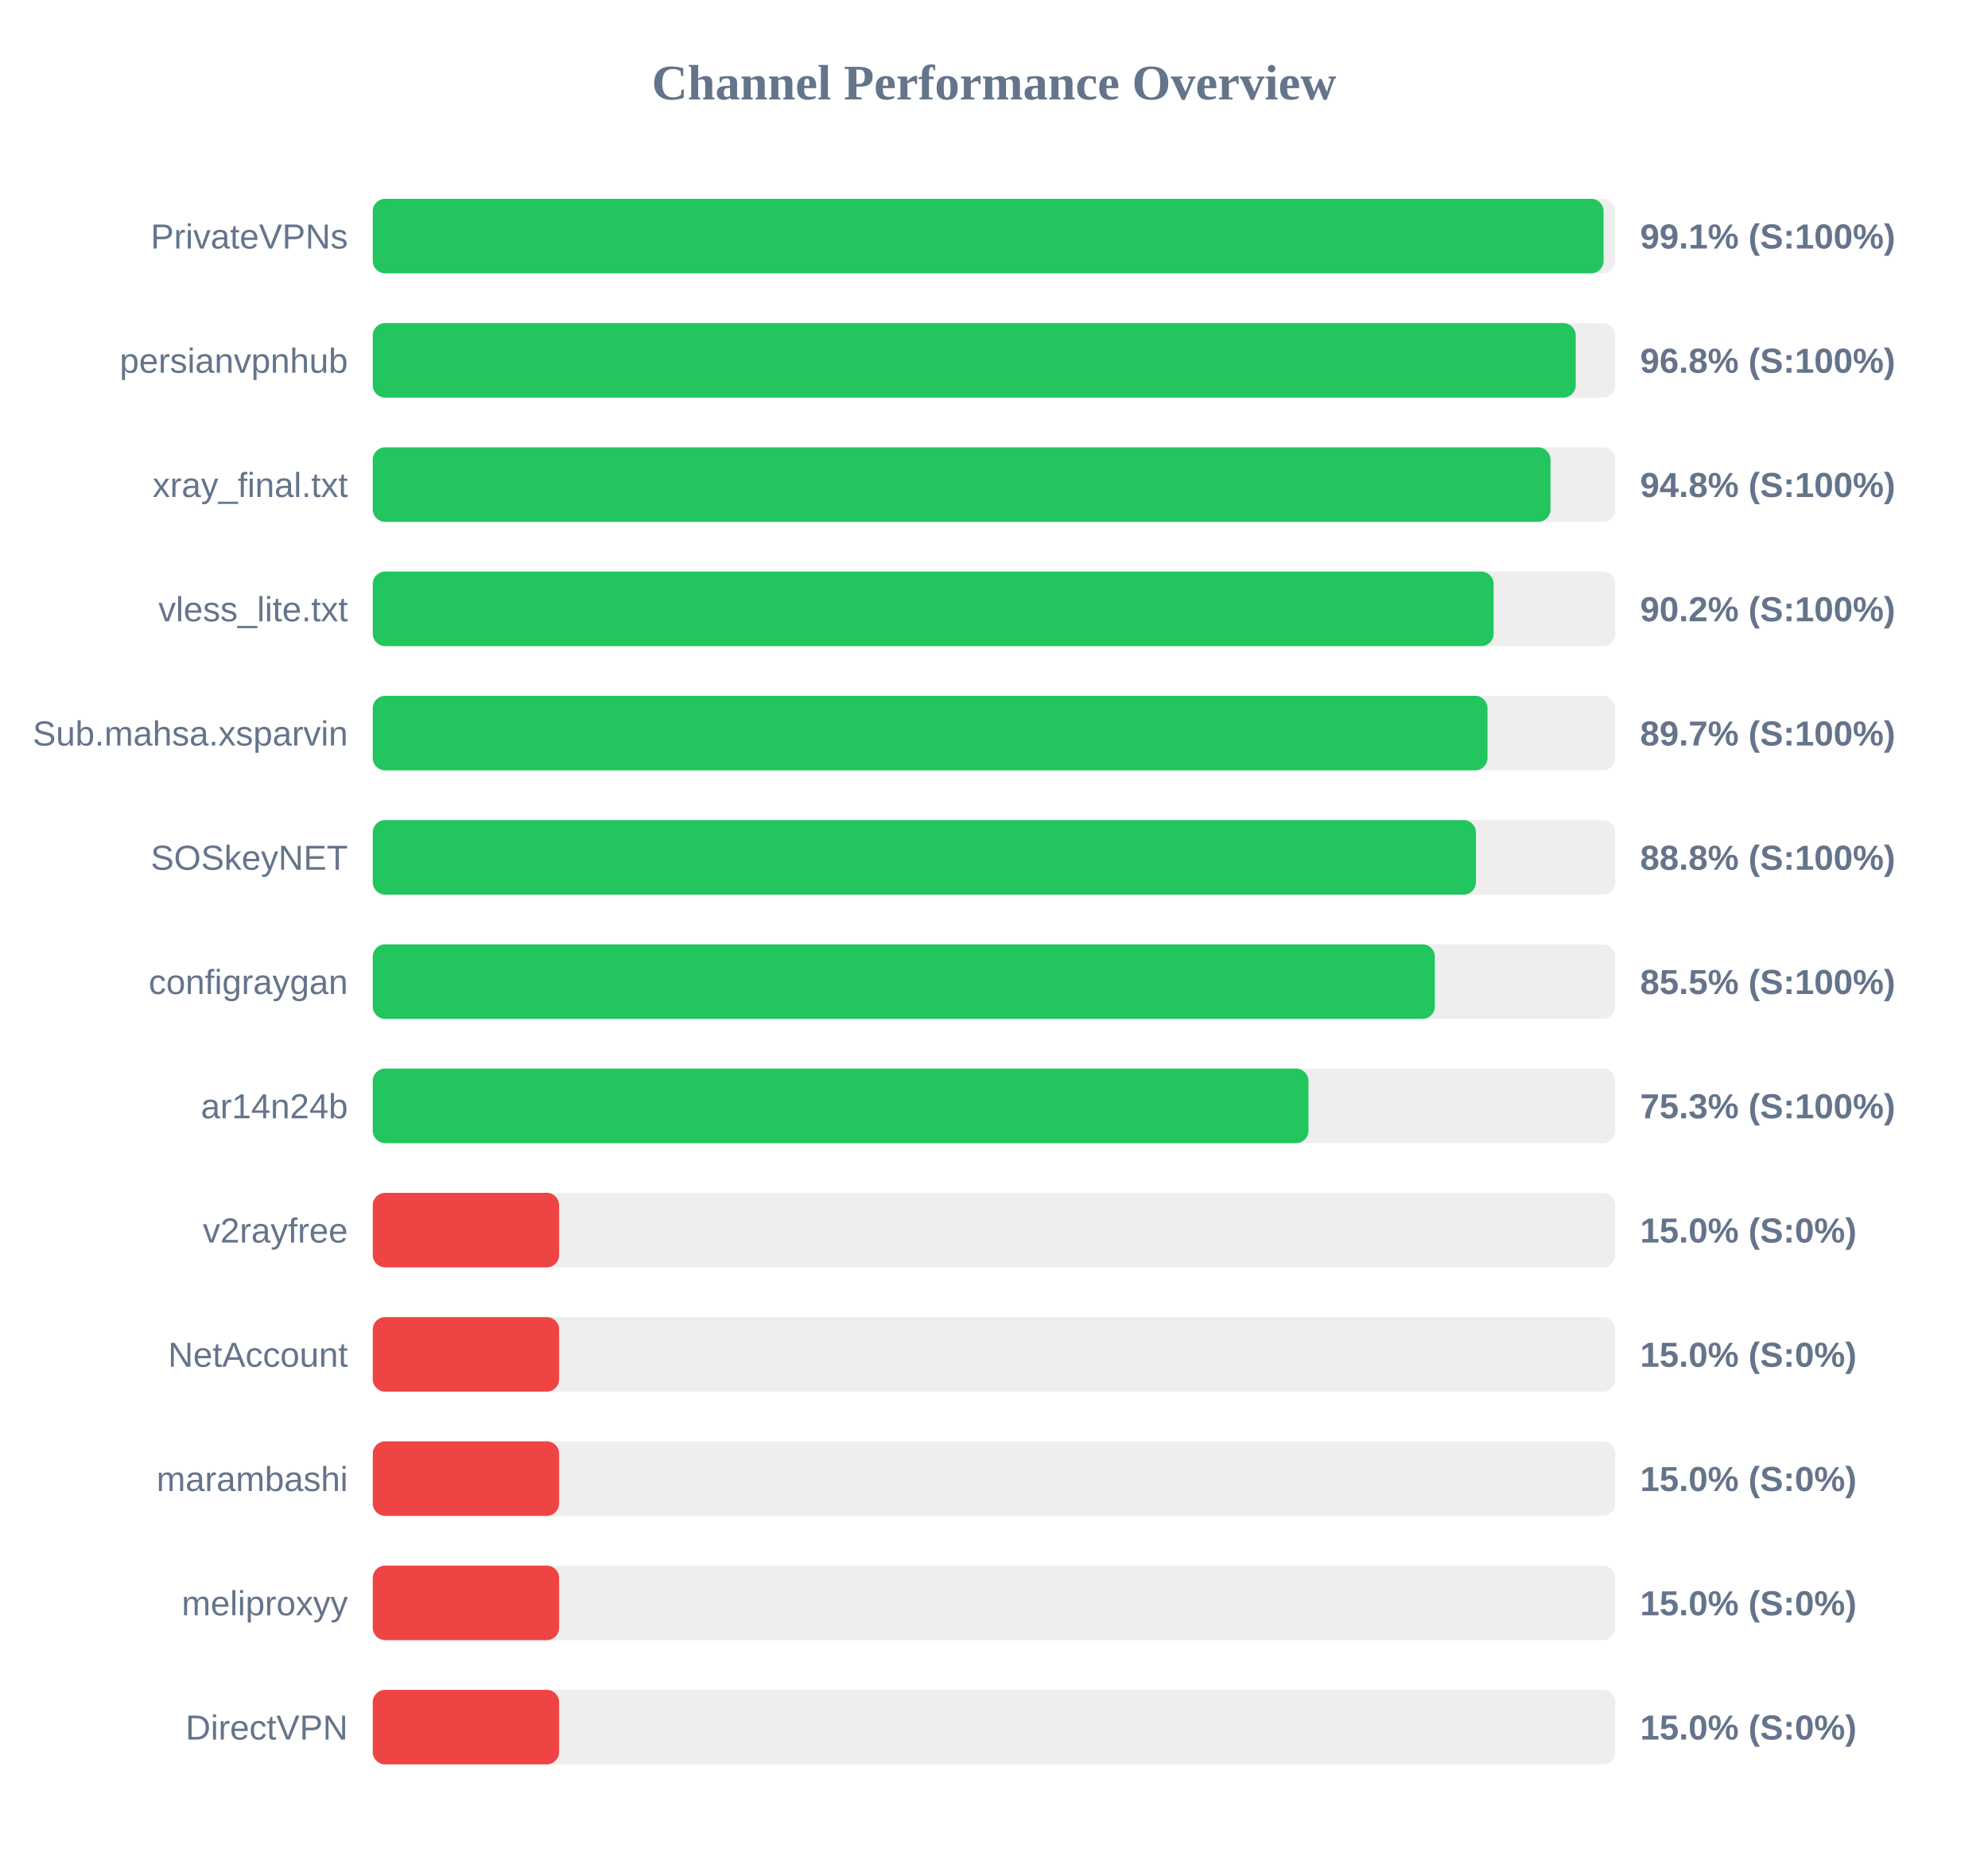
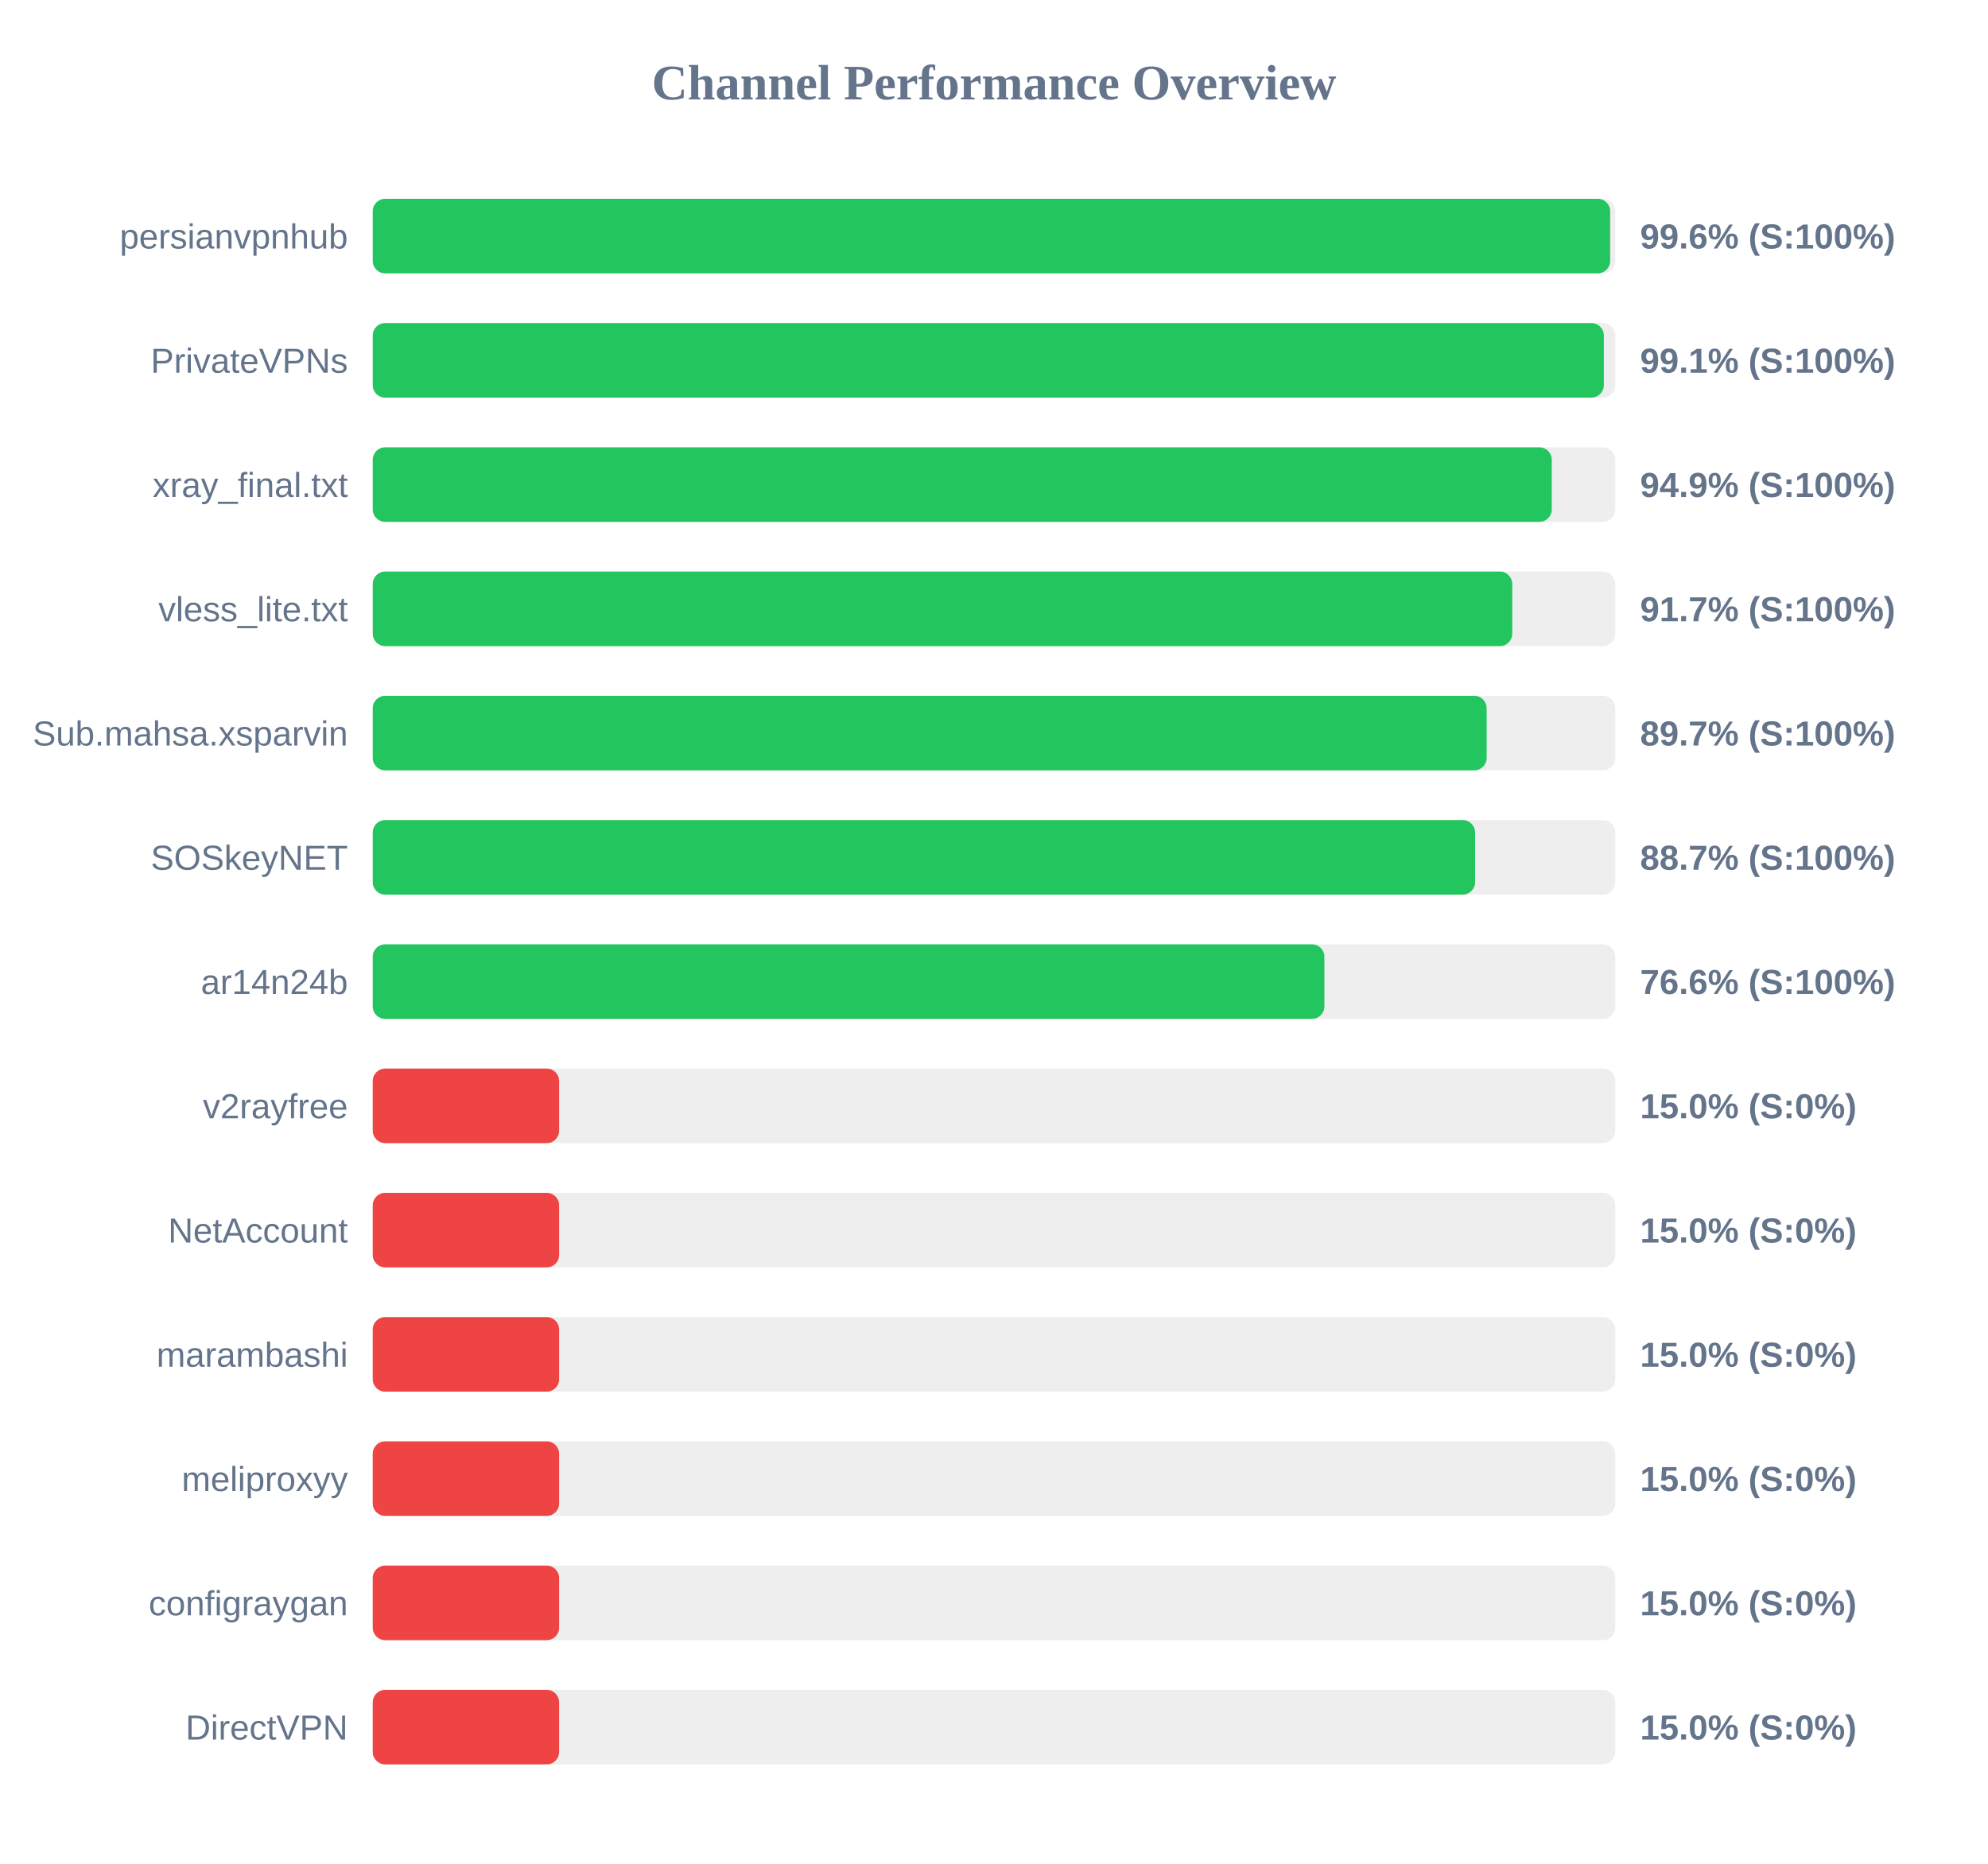
<svg xmlns="http://www.w3.org/2000/svg" width="800" height="750" version="1.1">
  <style>
        .row { font: 14px Arial; fill: #64748b; }
        .score { font: bold 14px Arial; fill: #64748b; }
    </style>
  <text x="400" y="40" text-anchor="middle" font-size="20px" font-weight="bold" fill="#64748b">Channel Performance Overview</text>
  <rect x="150" y="80" width="500" height="30" fill="#eee" rx="5" />
-   <rect x="150" y="80" width="495.3" height="30" fill="#22c55e" rx="5" />
-   <text x="140" y="100" text-anchor="end" class="row">PrivateVPNs</text>
-   <text x="660" y="100" text-anchor="start" class="score">99.1% (S:100%)</text>
+   <rect x="150" y="80" width="497.95" height="30" fill="#22c55e" rx="5" />
+   <text x="140" y="100" text-anchor="end" class="row">persianvpnhub</text>
+   <text x="660" y="100" text-anchor="start" class="score">99.6% (S:100%)</text>
  <rect x="150" y="130" width="500" height="30" fill="#eee" rx="5" />
-   <rect x="150" y="130" width="484.1" height="30" fill="#22c55e" rx="5" />
-   <text x="140" y="150" text-anchor="end" class="row">persianvpnhub</text>
-   <text x="660" y="150" text-anchor="start" class="score">96.8% (S:100%)</text>
+   <rect x="150" y="130" width="495.4" height="30" fill="#22c55e" rx="5" />
+   <text x="140" y="150" text-anchor="end" class="row">PrivateVPNs</text>
+   <text x="660" y="150" text-anchor="start" class="score">99.1% (S:100%)</text>
  <rect x="150" y="180" width="500" height="30" fill="#eee" rx="5" />
-   <rect x="150" y="180" width="473.95" height="30" fill="#22c55e" rx="5" />
+   <rect x="150" y="180" width="474.45" height="30" fill="#22c55e" rx="5" />
  <text x="140" y="200" text-anchor="end" class="row">xray_final.txt</text>
-   <text x="660" y="200" text-anchor="start" class="score">94.8% (S:100%)</text>
+   <text x="660" y="200" text-anchor="start" class="score">94.9% (S:100%)</text>
  <rect x="150" y="230" width="500" height="30" fill="#eee" rx="5" />
-   <rect x="150" y="230" width="451.05" height="30" fill="#22c55e" rx="5" />
+   <rect x="150" y="230" width="458.55" height="30" fill="#22c55e" rx="5" />
  <text x="140" y="250" text-anchor="end" class="row">vless_lite.txt</text>
-   <text x="660" y="250" text-anchor="start" class="score">90.2% (S:100%)</text>
+   <text x="660" y="250" text-anchor="start" class="score">91.7% (S:100%)</text>
  <rect x="150" y="280" width="500" height="30" fill="#eee" rx="5" />
-   <rect x="150" y="280" width="448.6" height="30" fill="#22c55e" rx="5" />
+   <rect x="150" y="280" width="448.25" height="30" fill="#22c55e" rx="5" />
  <text x="140" y="300" text-anchor="end" class="row">Sub.mahsa.xsparvin</text>
  <text x="660" y="300" text-anchor="start" class="score">89.7% (S:100%)</text>
  <rect x="150" y="330" width="500" height="30" fill="#eee" rx="5" />
-   <rect x="150" y="330" width="443.95" height="30" fill="#22c55e" rx="5" />
+   <rect x="150" y="330" width="443.6" height="30" fill="#22c55e" rx="5" />
  <text x="140" y="350" text-anchor="end" class="row">SOSkeyNET</text>
-   <text x="660" y="350" text-anchor="start" class="score">88.8% (S:100%)</text>
+   <text x="660" y="350" text-anchor="start" class="score">88.7% (S:100%)</text>
  <rect x="150" y="380" width="500" height="30" fill="#eee" rx="5" />
-   <rect x="150" y="380" width="427.4" height="30" fill="#22c55e" rx="5" />
-   <text x="140" y="400" text-anchor="end" class="row">configraygan</text>
-   <text x="660" y="400" text-anchor="start" class="score">85.5% (S:100%)</text>
+   <rect x="150" y="380" width="382.95" height="30" fill="#22c55e" rx="5" />
+   <text x="140" y="400" text-anchor="end" class="row">ar14n24b</text>
+   <text x="660" y="400" text-anchor="start" class="score">76.6% (S:100%)</text>
  <rect x="150" y="430" width="500" height="30" fill="#eee" rx="5" />
-   <rect x="150" y="430" width="376.55" height="30" fill="#22c55e" rx="5" />
-   <text x="140" y="450" text-anchor="end" class="row">ar14n24b</text>
-   <text x="660" y="450" text-anchor="start" class="score">75.3% (S:100%)</text>
+   <rect x="150" y="430" width="75.0" height="30" fill="#ef4444" rx="5" />
+   <text x="140" y="450" text-anchor="end" class="row">v2rayfree</text>
+   <text x="660" y="450" text-anchor="start" class="score">15.0% (S:0%)</text>
  <rect x="150" y="480" width="500" height="30" fill="#eee" rx="5" />
  <rect x="150" y="480" width="75.0" height="30" fill="#ef4444" rx="5" />
-   <text x="140" y="500" text-anchor="end" class="row">v2rayfree</text>
+   <text x="140" y="500" text-anchor="end" class="row">NetAccount</text>
  <text x="660" y="500" text-anchor="start" class="score">15.0% (S:0%)</text>
  <rect x="150" y="530" width="500" height="30" fill="#eee" rx="5" />
  <rect x="150" y="530" width="75.0" height="30" fill="#ef4444" rx="5" />
-   <text x="140" y="550" text-anchor="end" class="row">NetAccount</text>
+   <text x="140" y="550" text-anchor="end" class="row">marambashi</text>
  <text x="660" y="550" text-anchor="start" class="score">15.0% (S:0%)</text>
  <rect x="150" y="580" width="500" height="30" fill="#eee" rx="5" />
  <rect x="150" y="580" width="75.0" height="30" fill="#ef4444" rx="5" />
-   <text x="140" y="600" text-anchor="end" class="row">marambashi</text>
+   <text x="140" y="600" text-anchor="end" class="row">meliproxyy</text>
  <text x="660" y="600" text-anchor="start" class="score">15.0% (S:0%)</text>
  <rect x="150" y="630" width="500" height="30" fill="#eee" rx="5" />
  <rect x="150" y="630" width="75.0" height="30" fill="#ef4444" rx="5" />
-   <text x="140" y="650" text-anchor="end" class="row">meliproxyy</text>
+   <text x="140" y="650" text-anchor="end" class="row">configraygan</text>
  <text x="660" y="650" text-anchor="start" class="score">15.0% (S:0%)</text>
  <rect x="150" y="680" width="500" height="30" fill="#eee" rx="5" />
  <rect x="150" y="680" width="75.0" height="30" fill="#ef4444" rx="5" />
  <text x="140" y="700" text-anchor="end" class="row">DirectVPN</text>
  <text x="660" y="700" text-anchor="start" class="score">15.0% (S:0%)</text>
</svg>
